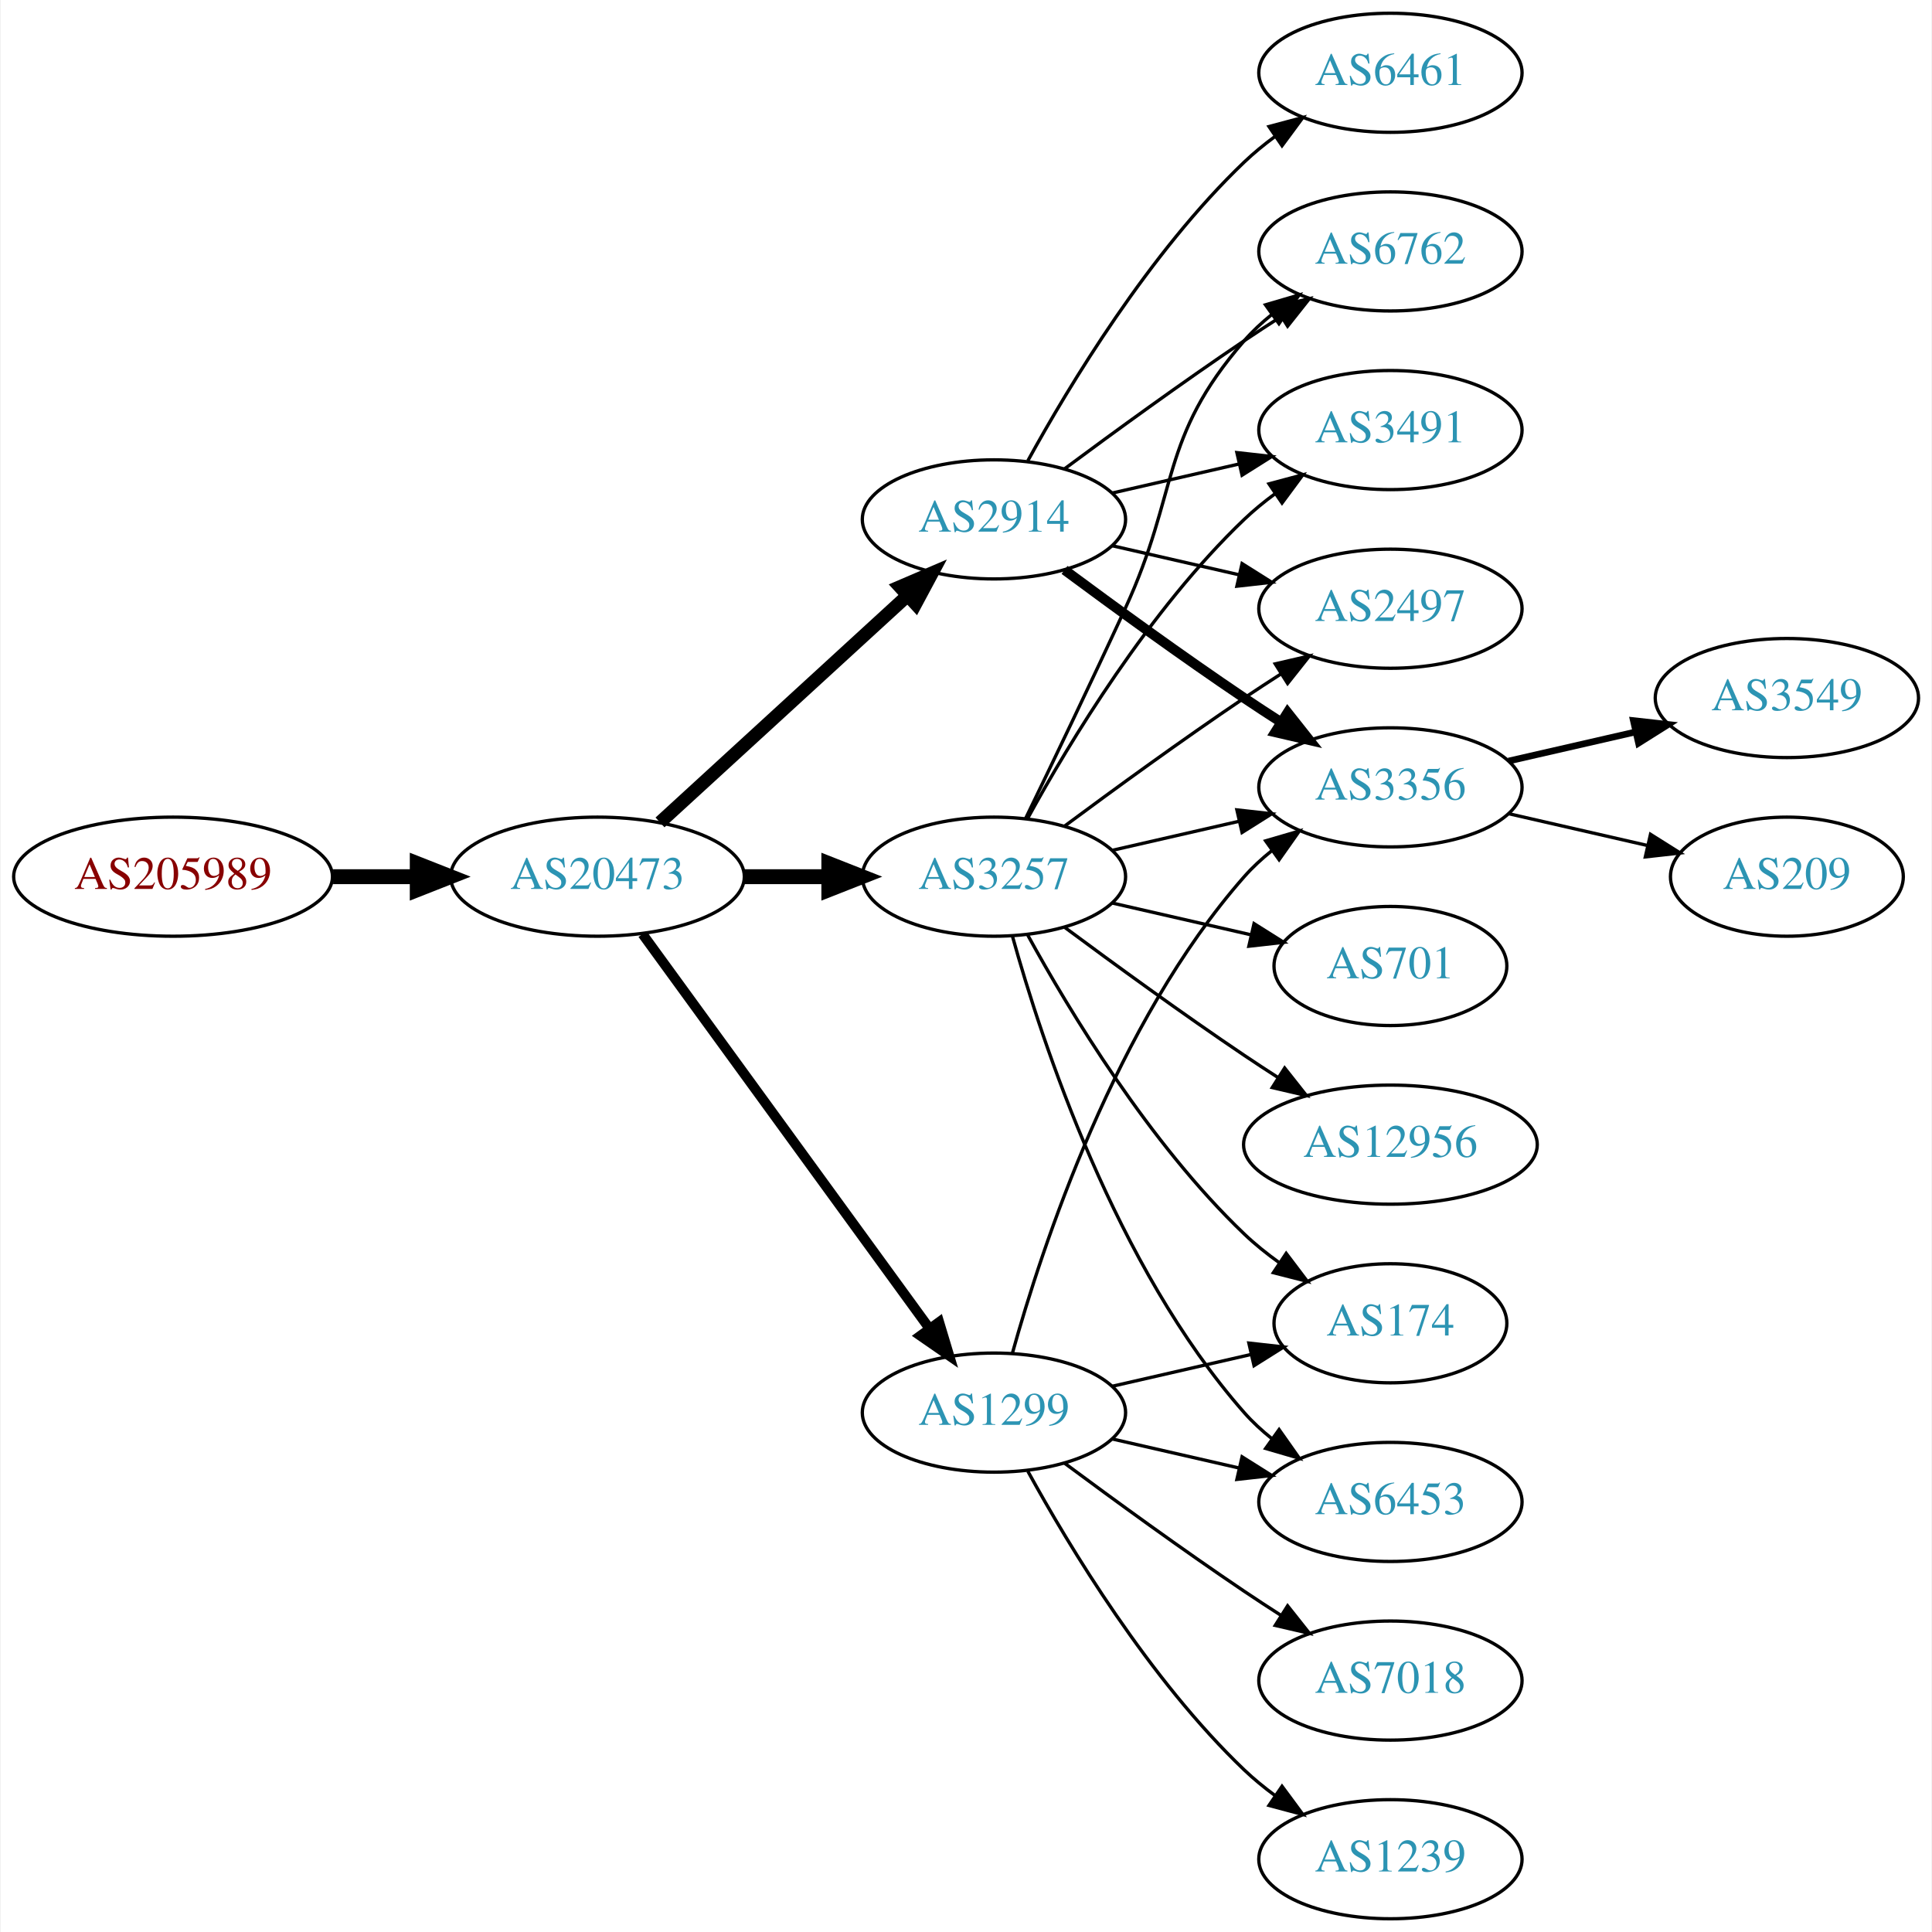
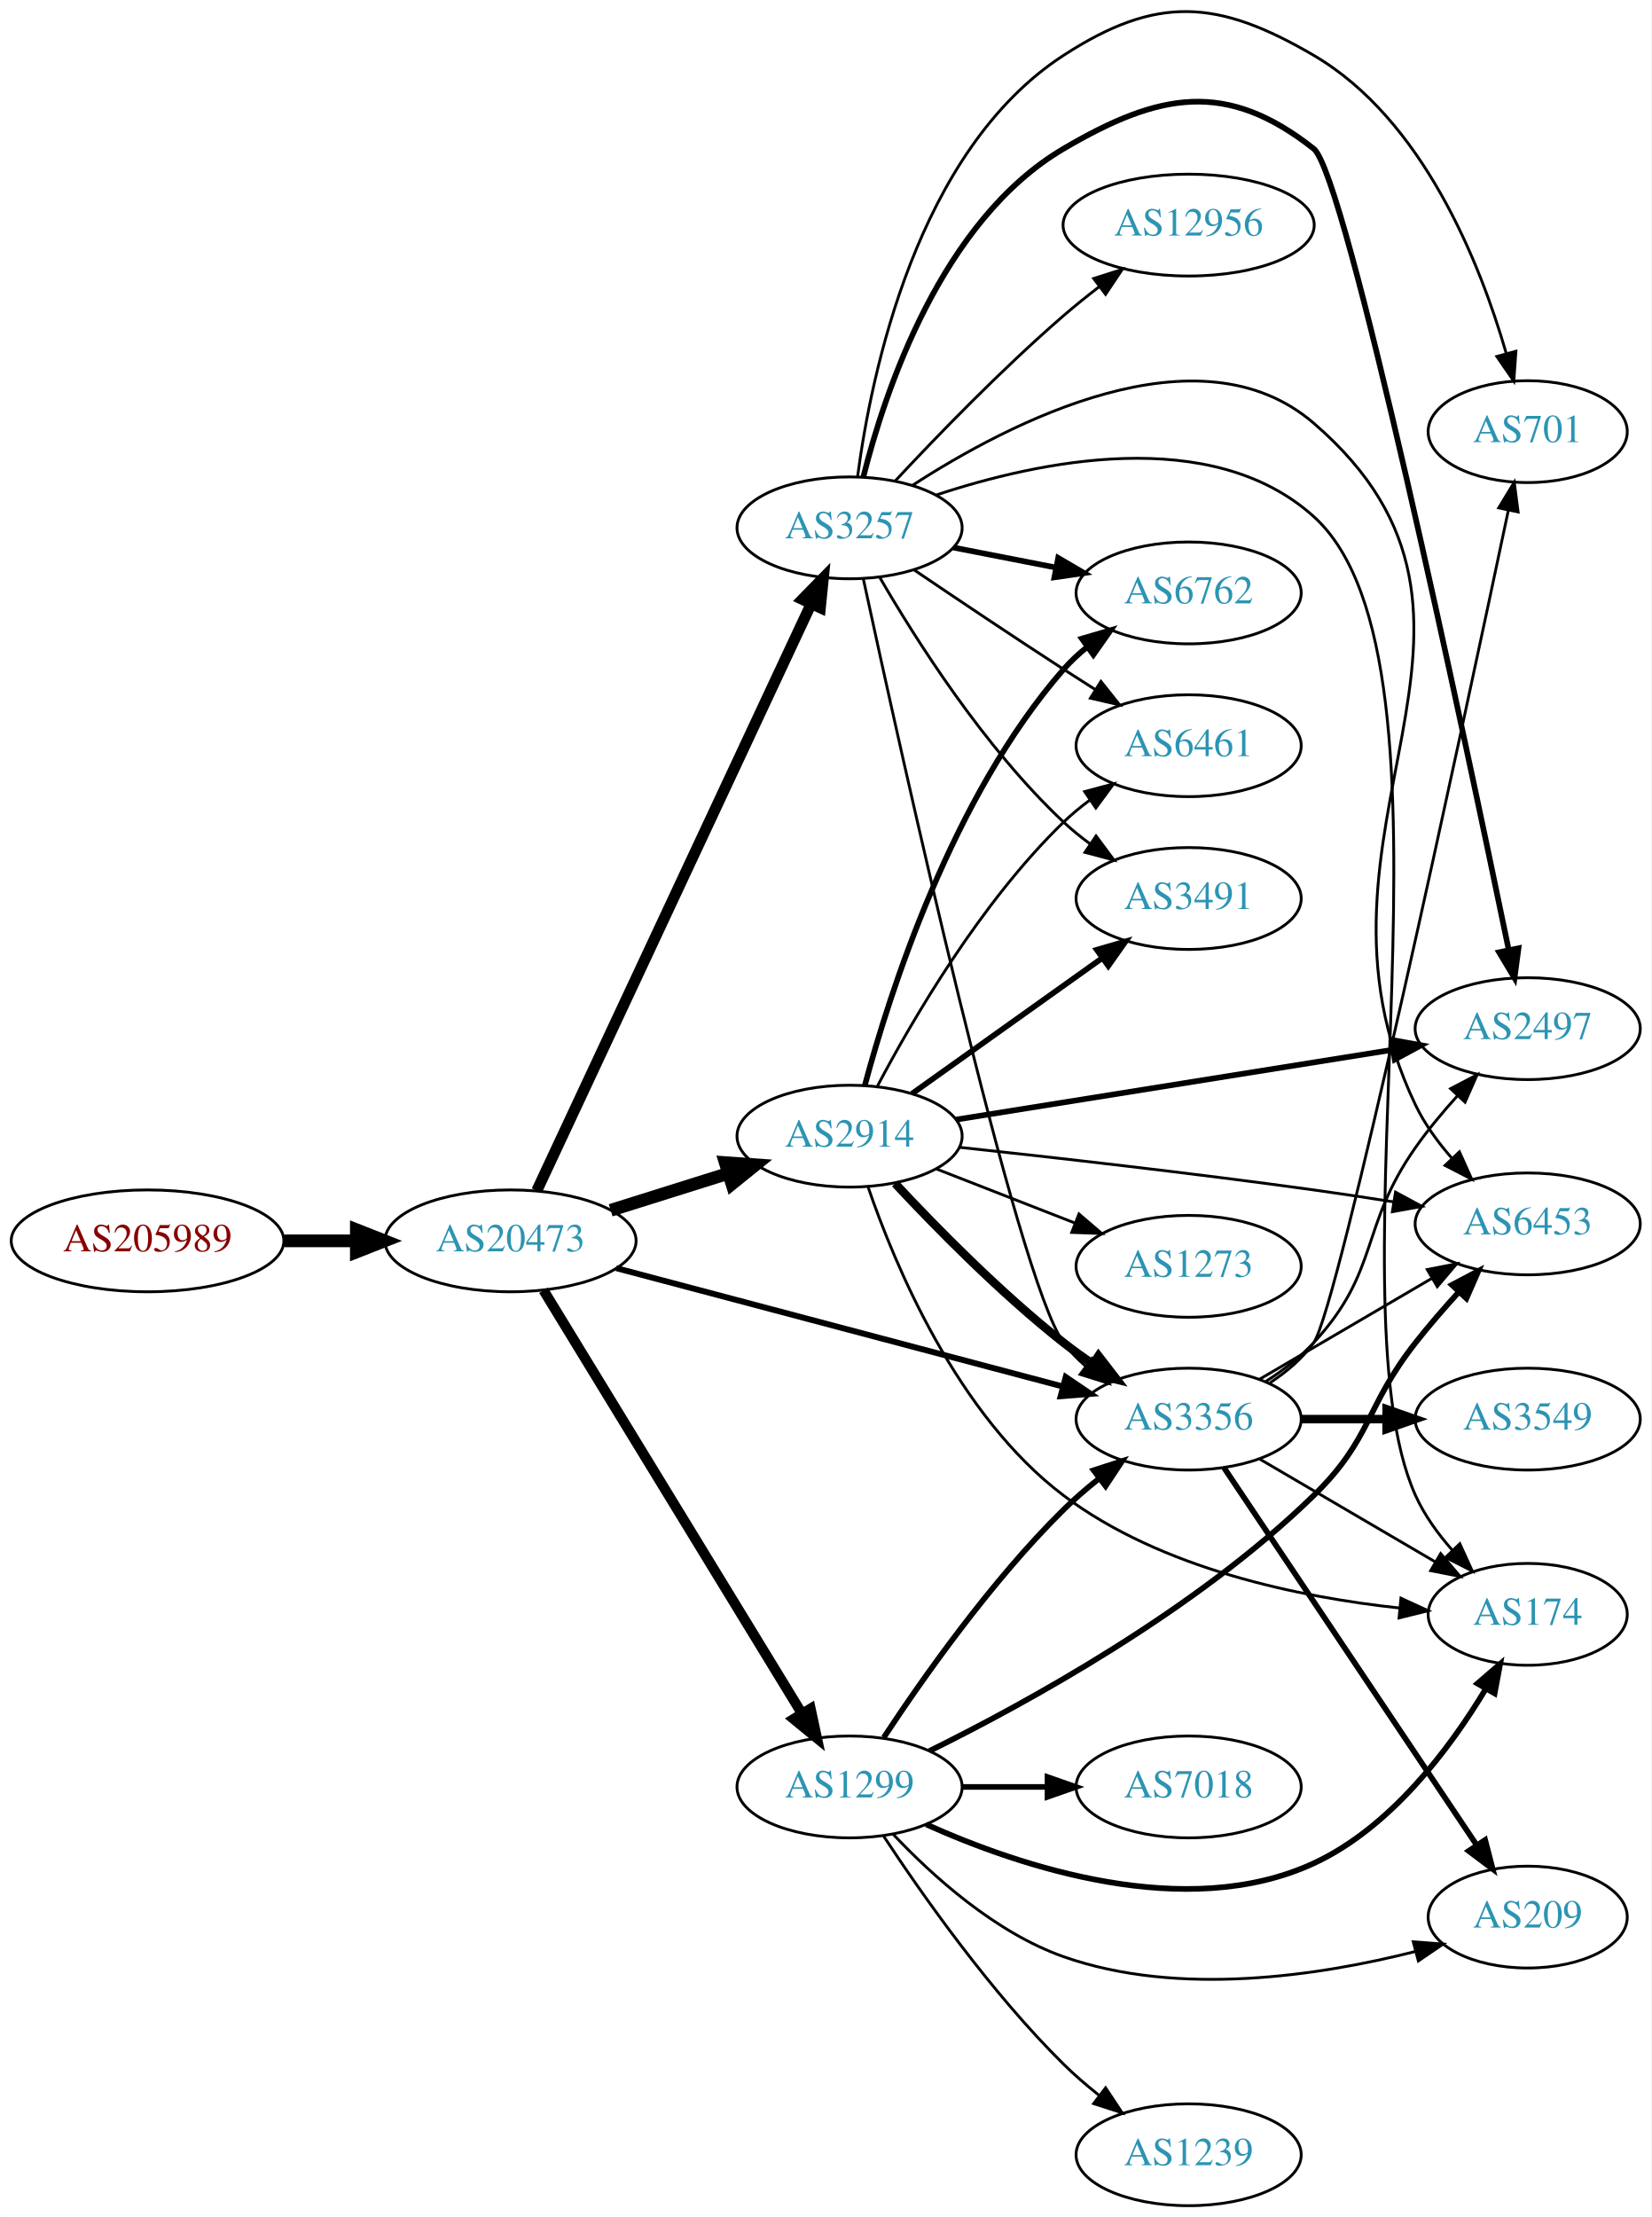
- <svg xmlns="http://www.w3.org/2000/svg" xmlns:xlink="http://www.w3.org/1999/xlink" width="584pt" height="584pt" viewBox="0.00 0.00 583.56 584.00">
-   <g id="graph0" class="graph" transform="scale(1 1) rotate(0) translate(4 580)">
-     <polygon fill="white" stroke="none" points="-4,4 -4,-580 579.562,-580 579.562,4 -4,4" />
+ <svg xmlns="http://www.w3.org/2000/svg" xmlns:xlink="http://www.w3.org/1999/xlink" width="584pt" height="784pt" viewBox="0.00 0.00 583.56 783.55">
+   <g id="graph0" class="graph" transform="scale(1 1) rotate(0) translate(4 779.553)">
+     <polygon fill="white" stroke="none" points="-4,4 -4,-779.553 579.562,-779.553 579.562,4 -4,4" />
    <g id="node1" class="node">
      <g id="a_node1">
        <a xlink:href="/asn/205989" xlink:title="AS205989 ~ RELAXT [AT]">
-           <ellipse fill="#ffffff" stroke="black" cx="48.096" cy="-315" rx="48.192" ry="18" />
-           <text text-anchor="middle" x="48.096" y="-311.3" font-family="Times,serif" font-size="14.00" fill="#880000">AS205989</text>
+           <ellipse fill="#ffffff" stroke="black" cx="48.096" cy="-341" rx="48.192" ry="18" />
+           <text text-anchor="middle" x="48.096" y="-337.3" font-family="Times,serif" font-size="14.00" fill="#880000">AS205989</text>
        </a>
      </g>
    </g>
    <g id="node2" class="node">
      <g id="a_node2">
        <a xlink:href="/asn/20473" xlink:title="AS20473 ~ Choopa, LLC [US]">
-           <ellipse fill="#ffffff" stroke="black" cx="176.388" cy="-315" rx="44.393" ry="18" />
-           <text text-anchor="middle" x="176.388" y="-311.3" font-family="Times,serif" font-size="14.00" fill="#2c94b3">AS20473</text>
+           <ellipse fill="#ffffff" stroke="black" cx="176.388" cy="-341" rx="44.393" ry="18" />
+           <text text-anchor="middle" x="176.388" y="-337.3" font-family="Times,serif" font-size="14.00" fill="#2c94b3">AS20473</text>
        </a>
      </g>
    </g>
    <g id="edge1" class="edge">
-       <path fill="none" stroke="black" stroke-width="4.5" d="M96.481,-315C104.742,-315 113.386,-315 121.799,-315" />
-       <polygon fill="black" stroke="black" stroke-width="4.5" points="121.904,-318.938 131.904,-315 121.904,-311.063 121.904,-318.938" />
+       <path fill="none" stroke="black" stroke-width="4.5" d="M96.481,-341C104.742,-341 113.386,-341 121.799,-341" />
+       <polygon fill="black" stroke="black" stroke-width="4.5" points="121.904,-344.938 131.904,-341 121.904,-337.063 121.904,-344.938" />
    </g>
    <g id="node3" class="node">
      <g id="a_node3">
-         <a xlink:href="/asn/3257" xlink:title="AS3257 ~ GTT [DE]">
-           <ellipse fill="#ffffff" stroke="black" cx="296.23" cy="-315" rx="39.794" ry="18" />
-           <text text-anchor="middle" x="296.23" y="-311.3" font-family="Times,serif" font-size="14.00" fill="#2c94b3">AS3257</text>
+         <a xlink:href="/asn/1299" xlink:title="AS1299 ~ Telia Carrier [EU]">
+           <ellipse fill="#ffffff" stroke="black" cx="296.23" cy="-148" rx="39.794" ry="18" />
+           <text text-anchor="middle" x="296.23" y="-144.3" font-family="Times,serif" font-size="14.00" fill="#2c94b3">AS1299</text>
        </a>
      </g>
    </g>
    <g id="edge2" class="edge">
-       <path fill="none" stroke="black" stroke-width="4.5" d="M220.599,-315C228.911,-315 237.674,-315 246.156,-315" />
-       <polygon fill="black" stroke="black" stroke-width="4.5" points="246.315,-318.938 256.315,-315 246.315,-311.063 246.315,-318.938" />
+       <path fill="none" stroke="black" stroke-width="3.6" d="M188.053,-323.532C208.868,-289.443 254.994,-213.898 279.39,-173.942" />
+       <polygon fill="black" stroke="black" stroke-width="3.6" points="282.449,-175.648 284.674,-165.289 276.475,-172 282.449,-175.648" />
    </g>
    <g id="node4" class="node">
      <g id="a_node4">
-         <a xlink:href="/asn/1299" xlink:title="AS1299 ~ Telia Carrier [EU]">
-           <ellipse fill="#ffffff" stroke="black" cx="296.23" cy="-153" rx="39.794" ry="18" />
-           <text text-anchor="middle" x="296.23" y="-149.3" font-family="Times,serif" font-size="14.00" fill="#2c94b3">AS1299</text>
+         <a xlink:href="/asn/3257" xlink:title="AS3257 ~ GTT [DE]">
+           <ellipse fill="#ffffff" stroke="black" cx="296.23" cy="-593" rx="39.794" ry="18" />
+           <text text-anchor="middle" x="296.23" y="-589.3" font-family="Times,serif" font-size="14.00" fill="#2c94b3">AS3257</text>
        </a>
      </g>
    </g>
    <g id="edge3" class="edge">
-       <path fill="none" stroke="black" stroke-width="3" d="M189.999,-297.663C210.82,-269.04 252.482,-211.767 276.671,-178.514" />
-       <polygon fill="black" stroke="black" stroke-width="3" points="279.657,-180.358 282.71,-170.212 273.997,-176.24 279.657,-180.358" />
+       <path fill="none" stroke="black" stroke-width="3.9" d="M185.674,-358.72C206.001,-402.188 258.434,-514.314 282.64,-566.078" />
+       <polygon fill="black" stroke="black" stroke-width="3.9" points="279.546,-567.724 286.953,-575.299 285.887,-564.758 279.546,-567.724" />
    </g>
    <g id="node5" class="node">
      <g id="a_node5">
        <a xlink:href="/asn/2914" xlink:title="AS2914 ~ NTT America, Inc. [US]">
-           <ellipse fill="#ffffff" stroke="black" cx="296.23" cy="-423" rx="39.794" ry="18" />
-           <text text-anchor="middle" x="296.23" y="-419.3" font-family="Times,serif" font-size="14.00" fill="#2c94b3">AS2914</text>
+           <ellipse fill="#ffffff" stroke="black" cx="296.23" cy="-378" rx="39.794" ry="18" />
+           <text text-anchor="middle" x="296.23" y="-374.3" font-family="Times,serif" font-size="14.00" fill="#2c94b3">AS2914</text>
        </a>
      </g>
    </g>
    <g id="edge4" class="edge">
-       <path fill="none" stroke="black" stroke-width="4" d="M195.285,-331.403C215.214,-349.667 247.571,-379.322 270.048,-399.921" />
-       <polygon fill="black" stroke="black" stroke-width="4" points="267.813,-402.62 277.55,-406.797 272.543,-397.46 267.813,-402.62" />
+       <path fill="none" stroke="black" stroke-width="4.5" d="M211.789,-351.801C224.8,-355.886 239.752,-360.581 253.373,-364.858" />
+       <polygon fill="black" stroke="black" stroke-width="4.5" points="252.288,-368.644 263.008,-367.883 254.647,-361.131 252.288,-368.644" />
    </g>
    <g id="node6" class="node">
      <g id="a_node6">
-         <a xlink:href="/asn/6762" xlink:title="AS6762 ~ TELECOM ITALIA SPARKLE S.p.A. [IT]">
-           <ellipse fill="#ffffff" stroke="black" cx="416.073" cy="-504" rx="39.794" ry="18" />
-           <text text-anchor="middle" x="416.073" y="-500.3" font-family="Times,serif" font-size="14.00" fill="#2c94b3">AS6762</text>
+         <a xlink:href="/asn/3356" xlink:title="AS3356 ~ Level 3 Parent, LLC [US]">
+           <ellipse fill="#ffffff" stroke="black" cx="416.073" cy="-278" rx="39.794" ry="18" />
+           <text text-anchor="middle" x="416.073" y="-274.3" font-family="Times,serif" font-size="14.00" fill="#2c94b3">AS3356</text>
        </a>
      </g>
    </g>
    <g id="edge5" class="edge">
-       <path fill="none" stroke="black" d="M305.811,-332.633C313.736,-348.998 325.772,-374.065 335.877,-396 352.36,-431.781 346.043,-447.258 371.877,-477 374.341,-479.838 377.178,-482.477 380.196,-484.906" />
-       <polygon fill="black" stroke="black" points="378.306,-487.858 388.474,-490.836 382.383,-482.167 378.306,-487.858" />
-     </g>
-     <g id="node7" class="node">
-       <g id="a_node7">
-         <a xlink:href="/asn/3491" xlink:title="AS3491 ~ PCCW Global, Inc. [US]">
-           <ellipse fill="#ffffff" stroke="black" cx="416.073" cy="-450" rx="39.794" ry="18" />
-           <text text-anchor="middle" x="416.073" y="-446.3" font-family="Times,serif" font-size="14.00" fill="#2c94b3">AS3491</text>
-         </a>
-       </g>
-     </g>
-     <g id="edge6" class="edge">
-       <path fill="none" stroke="black" d="M306.471,-332.713C319.017,-355.561 343.194,-395.611 371.877,-423 374.745,-425.739 377.934,-428.347 381.243,-430.785" />
-       <polygon fill="black" stroke="black" points="379.366,-433.742 389.602,-436.477 383.306,-427.956 379.366,-433.742" />
+       <path fill="none" stroke="black" stroke-width="2.1" d="M213.746,-331.363C256.182,-320.115 326.306,-301.528 371.586,-289.526" />
+       <polygon fill="black" stroke="black" stroke-width="2.1" points="372.641,-292.868 381.411,-286.922 370.848,-286.101 372.641,-292.868" />
+     </g>
+     <g id="edge15" class="edge">
+       <path fill="none" stroke="black" stroke-width="2" d="M308.32,-165.466C321.858,-186.036 346.148,-220.613 371.877,-246 375.682,-249.755 379.947,-253.432 384.276,-256.877" />
+       <polygon fill="black" stroke="black" stroke-width="2" points="382.493,-259.918 392.574,-263.178 386.726,-254.343 382.493,-259.918" />
    </g>
    <g id="node8" class="node">
      <g id="a_node8">
-         <a xlink:href="/asn/2497" xlink:title="AS2497 ~ Internet Initiative Japan Inc. [JP]">
-           <ellipse fill="#ffffff" stroke="black" cx="416.073" cy="-396" rx="39.794" ry="18" />
-           <text text-anchor="middle" x="416.073" y="-392.3" font-family="Times,serif" font-size="14.00" fill="#2c94b3">AS2497</text>
-         </a>
-       </g>
-     </g>
-     <g id="edge7" class="edge">
-       <path fill="none" stroke="black" d="M317.56,-330.277C332.423,-341.304 353.167,-356.407 371.877,-369 375.426,-371.389 379.176,-373.839 382.924,-376.242" />
-       <polygon fill="black" stroke="black" points="381.251,-379.325 391.573,-381.712 384.993,-373.409 381.251,-379.325" />
-     </g>
-     <g id="node9" class="node">
-       <g id="a_node9">
-         <a xlink:href="/asn/6453" xlink:title="AS6453 ~ TATA COMMUNICATIONS (AMERICA) INC [US]">
-           <ellipse fill="#ffffff" stroke="black" cx="416.073" cy="-126" rx="39.794" ry="18" />
-           <text text-anchor="middle" x="416.073" y="-122.3" font-family="Times,serif" font-size="14.00" fill="#2c94b3">AS6453</text>
-         </a>
-       </g>
-     </g>
-     <g id="edge8" class="edge">
-       <path fill="none" stroke="black" d="M301.803,-297.054C310.709,-265.005 332.993,-197.158 371.877,-153 374.361,-150.179 377.21,-147.551 380.236,-145.129" />
-       <polygon fill="black" stroke="black" points="382.422,-147.869 388.525,-139.209 378.353,-142.172 382.422,-147.869" />
-     </g>
-     <g id="node10" class="node">
-       <g id="a_node10">
        <a xlink:href="/asn/174" xlink:title="AS174 ~ Cogent Communications [US]">
-           <ellipse fill="#ffffff" stroke="black" cx="416.073" cy="-180" rx="35.194" ry="18" />
-           <text text-anchor="middle" x="416.073" y="-176.3" font-family="Times,serif" font-size="14.00" fill="#2c94b3">AS174</text>
-         </a>
-       </g>
-     </g>
-     <g id="edge9" class="edge">
-       <path fill="none" stroke="black" d="M306.471,-297.287C319.017,-274.439 343.194,-234.389 371.877,-207 375.131,-203.893 378.797,-200.954 382.584,-198.24" />
-       <polygon fill="black" stroke="black" points="384.561,-201.128 390.952,-192.678 380.686,-195.299 384.561,-201.128" />
-     </g>
-     <g id="node11" class="node">
-       <g id="a_node11">
-         <a xlink:href="/asn/701" xlink:title="AS701 ~ UUNET [US]">
-           <ellipse fill="#ffffff" stroke="black" cx="416.073" cy="-288" rx="35.194" ry="18" />
-           <text text-anchor="middle" x="416.073" y="-284.3" font-family="Times,serif" font-size="14.00" fill="#2c94b3">AS701</text>
-         </a>
-       </g>
-     </g>
-     <g id="edge10" class="edge">
-       <path fill="none" stroke="black" d="M331.949,-307.045C345.042,-304.045 360.064,-300.604 373.705,-297.478" />
-       <polygon fill="black" stroke="black" points="374.846,-300.807 383.812,-295.162 373.283,-293.984 374.846,-300.807" />
-     </g>
-     <g id="node12" class="node">
-       <g id="a_node12">
-         <a xlink:href="/asn/3356" xlink:title="AS3356 ~ Level 3 Parent, LLC [US]">
-           <ellipse fill="#ffffff" stroke="black" cx="416.073" cy="-342" rx="39.794" ry="18" />
-           <text text-anchor="middle" x="416.073" y="-338.3" font-family="Times,serif" font-size="14.00" fill="#2c94b3">AS3356</text>
-         </a>
-       </g>
-     </g>
-     <g id="edge11" class="edge">
-       <path fill="none" stroke="black" d="M331.949,-322.955C343.949,-325.704 357.57,-328.825 370.263,-331.733" />
-       <polygon fill="black" stroke="black" points="369.665,-335.187 380.194,-334.009 371.229,-328.364 369.665,-335.187" />
+           <ellipse fill="#ffffff" stroke="black" cx="535.915" cy="-209" rx="35.194" ry="18" />
+           <text text-anchor="middle" x="535.915" y="-205.3" font-family="Times,serif" font-size="14.00" fill="#2c94b3">AS174</text>
+         </a>
+       </g>
+     </g>
+     <g id="edge16" class="edge">
+       <path fill="none" stroke="black" stroke-width="2" d="M323.328,-134.749C356.606,-119.806 415.228,-100.144 460.269,-121 487.507,-133.613 508.431,-161.605 521.102,-182.654" />
+       <polygon fill="black" stroke="black" stroke-width="2" points="518.155,-184.551 526.178,-191.471 524.221,-181.058 518.155,-184.551" />
    </g>
    <g id="node13" class="node">
      <g id="a_node13">
-         <a xlink:href="/asn/12956" xlink:title="AS12956 ~ TELXIUS [ES]">
-           <ellipse fill="#ffffff" stroke="black" cx="416.073" cy="-234" rx="44.393" ry="18" />
-           <text text-anchor="middle" x="416.073" y="-230.3" font-family="Times,serif" font-size="14.00" fill="#2c94b3">AS12956</text>
-         </a>
-       </g>
-     </g>
-     <g id="edge12" class="edge">
-       <path fill="none" stroke="black" d="M317.56,-299.723C332.423,-288.696 353.167,-273.593 371.877,-261 375.167,-258.785 378.629,-256.518 382.104,-254.285" />
-       <polygon fill="black" stroke="black" points="384.1,-257.163 390.671,-248.852 380.351,-251.252 384.1,-257.163" />
+         <a xlink:href="/asn/6453" xlink:title="AS6453 ~ TATA COMMUNICATIONS (AMERICA) INC [US]">
+           <ellipse fill="#ffffff" stroke="black" cx="535.915" cy="-347" rx="39.794" ry="18" />
+           <text text-anchor="middle" x="535.915" y="-343.3" font-family="Times,serif" font-size="14.00" fill="#2c94b3">AS6453</text>
+         </a>
+       </g>
+     </g>
+     <g id="edge18" class="edge">
+       <path fill="none" stroke="black" stroke-width="2" d="M324.458,-160.704C358.93,-177.732 418.812,-210.549 460.269,-251 480.914,-271.144 478.449,-282.318 496.269,-305 500.982,-311 506.357,-317.19 511.568,-322.913" />
+       <polygon fill="black" stroke="black" stroke-width="2" points="509.124,-325.425 518.496,-330.367 514.251,-320.659 509.124,-325.425" />
+     </g>
+     <g id="node15" class="node">
+       <g id="a_node15">
+         <a xlink:href="/asn/7018" xlink:title="AS7018 ~ AT&amp;T Services, Inc. [US]">
+           <ellipse fill="#ffffff" stroke="black" cx="416.073" cy="-148" rx="39.794" ry="18" />
+           <text text-anchor="middle" x="416.073" y="-144.3" font-family="Times,serif" font-size="14.00" fill="#2c94b3">AS7018</text>
+         </a>
+       </g>
    </g>
    <g id="edge17" class="edge">
-       <path fill="none" stroke="black" d="M331.949,-145.045C343.949,-142.296 357.57,-139.175 370.263,-136.267" />
-       <polygon fill="black" stroke="black" points="371.229,-139.636 380.194,-133.991 369.665,-132.813 371.229,-139.636" />
-     </g>
-     <g id="edge16" class="edge">
-       <path fill="none" stroke="black" d="M331.949,-160.955C345.042,-163.955 360.064,-167.396 373.705,-170.522" />
-       <polygon fill="black" stroke="black" points="373.283,-174.016 383.812,-172.838 374.846,-167.193 373.283,-174.016" />
-     </g>
-     <g id="edge15" class="edge">
-       <path fill="none" stroke="black" d="M301.803,-170.946C310.709,-202.995 332.993,-270.842 371.877,-315 374.361,-317.821 377.21,-320.449 380.236,-322.871" />
-       <polygon fill="black" stroke="black" points="378.353,-325.828 388.525,-328.791 382.422,-320.131 378.353,-325.828" />
-     </g>
-     <g id="node14" class="node">
-       <g id="a_node14">
+       <path fill="none" stroke="black" stroke-width="2" d="M336.143,-148C345.696,-148 356.046,-148 366.008,-148" />
+       <polygon fill="black" stroke="black" stroke-width="2" points="366.201,-151.5 376.201,-148 366.201,-144.5 366.201,-151.5" />
+     </g>
+     <g id="node16" class="node">
+       <g id="a_node16">
        <a xlink:href="/asn/1239" xlink:title="AS1239 ~ Sprint [US]">
          <ellipse fill="#ffffff" stroke="black" cx="416.073" cy="-18" rx="39.794" ry="18" />
          <text text-anchor="middle" x="416.073" y="-14.3" font-family="Times,serif" font-size="14.00" fill="#2c94b3">AS1239</text>
        </a>
      </g>
    </g>
-     <g id="edge13" class="edge">
-       <path fill="none" stroke="black" d="M306.471,-135.287C319.017,-112.439 343.194,-72.389 371.877,-45 374.745,-42.261 377.934,-39.653 381.243,-37.215" />
-       <polygon fill="black" stroke="black" points="383.306,-40.044 389.602,-31.523 379.366,-34.258 383.306,-40.044" />
-     </g>
-     <g id="node15" class="node">
-       <g id="a_node15">
-         <a xlink:href="/asn/7018" xlink:title="AS7018 ~ AT&amp;T Services, Inc. [US]">
-           <ellipse fill="#ffffff" stroke="black" cx="416.073" cy="-72" rx="39.794" ry="18" />
-           <text text-anchor="middle" x="416.073" y="-68.3" font-family="Times,serif" font-size="14.00" fill="#2c94b3">AS7018</text>
-         </a>
-       </g>
-     </g>
-     <g id="edge14" class="edge">
-       <path fill="none" stroke="black" d="M317.56,-137.723C332.423,-126.696 353.167,-111.593 371.877,-99 375.426,-96.611 379.176,-94.161 382.924,-91.758" />
-       <polygon fill="black" stroke="black" points="384.993,-94.591 391.573,-86.288 381.251,-88.675 384.993,-94.591" />
-     </g>
-     <g id="edge22" class="edge">
-       <path fill="none" stroke="black" d="M317.56,-438.277C332.423,-449.304 353.167,-464.407 371.877,-477 375.426,-479.389 379.176,-481.839 382.924,-484.242" />
-       <polygon fill="black" stroke="black" points="381.251,-487.325 391.573,-489.712 384.993,-481.409 381.251,-487.325" />
-     </g>
-     <g id="edge18" class="edge">
-       <path fill="none" stroke="black" d="M331.949,-430.955C343.949,-433.704 357.57,-436.825 370.263,-439.733" />
-       <polygon fill="black" stroke="black" points="369.665,-443.187 380.194,-442.009 371.229,-436.364 369.665,-443.187" />
-     </g>
-     <g id="edge21" class="edge">
-       <path fill="none" stroke="black" d="M331.949,-415.045C343.949,-412.296 357.57,-409.175 370.263,-406.267" />
-       <polygon fill="black" stroke="black" points="371.229,-409.636 380.194,-403.991 369.665,-402.813 371.229,-409.636" />
-     </g>
-     <g id="edge20" class="edge">
-       <path fill="none" stroke="black" stroke-width="3" d="M317.56,-407.723C332.423,-396.696 353.167,-381.593 371.877,-369 375.426,-366.611 379.176,-364.161 382.924,-361.758" />
-       <polygon fill="black" stroke="black" stroke-width="3" points="384.993,-364.591 391.573,-356.288 381.251,-358.675 384.993,-364.591" />
-     </g>
-     <g id="node16" class="node">
-       <g id="a_node16">
-         <a xlink:href="/asn/6461" xlink:title="AS6461 ~ ZAYO-6461 [US]">
-           <ellipse fill="#ffffff" stroke="black" cx="416.073" cy="-558" rx="39.794" ry="18" />
-           <text text-anchor="middle" x="416.073" y="-554.3" font-family="Times,serif" font-size="14.00" fill="#2c94b3">AS6461</text>
-         </a>
-       </g>
-     </g>
    <g id="edge19" class="edge">
-       <path fill="none" stroke="black" d="M306.471,-440.713C319.017,-463.561 343.194,-503.611 371.877,-531 374.745,-533.739 377.934,-536.347 381.243,-538.785" />
-       <polygon fill="black" stroke="black" points="379.366,-541.742 389.602,-544.477 383.306,-535.956 379.366,-541.742" />
+       <path fill="none" stroke="black" d="M308.32,-130.534C321.858,-109.964 346.148,-75.387 371.877,-50 375.682,-46.245 379.947,-42.568 384.276,-39.123" />
+       <polygon fill="black" stroke="black" points="386.726,-41.657 392.574,-32.822 382.493,-36.082 386.726,-41.657" />
    </g>
    <g id="node17" class="node">
      <g id="a_node17">
-         <a xlink:href="/asn/3549" xlink:title="AS3549 ~ Level 3 Parent, LLC [US]">
-           <ellipse fill="#ffffff" stroke="black" cx="535.915" cy="-369" rx="39.794" ry="18" />
-           <text text-anchor="middle" x="535.915" y="-365.3" font-family="Times,serif" font-size="14.00" fill="#2c94b3">AS3549</text>
-         </a>
-       </g>
+         <a xlink:href="/asn/209" xlink:title="AS209 ~ CenturyLink Communications, LLC [US]">
+           <ellipse fill="#ffffff" stroke="black" cx="535.915" cy="-102" rx="35.194" ry="18" />
+           <text text-anchor="middle" x="535.915" y="-98.3" font-family="Times,serif" font-size="14.00" fill="#2c94b3">AS209</text>
+         </a>
+       </g>
+     </g>
+     <g id="edge20" class="edge">
+       <path fill="none" stroke="black" d="M311.568,-131.348C325.33,-116.749 347.568,-96.559 371.877,-88 412.554,-73.678 462.315,-81.263 496.086,-89.811" />
+       <polygon fill="black" stroke="black" points="495.46,-93.267 506.025,-92.472 497.27,-86.505 495.46,-93.267" />
+     </g>
+     <g id="edge12" class="edge">
+       <path fill="none" stroke="black" d="M301.097,-574.927C313.966,-515.308 355.456,-327.386 371.877,-305 374.1,-301.969 376.775,-299.201 379.692,-296.691" />
+       <polygon fill="black" stroke="black" points="381.887,-299.42 387.829,-290.649 377.714,-293.8 381.887,-299.42" />
+     </g>
+     <g id="node7" class="node">
+       <g id="a_node7">
+         <a xlink:href="/asn/2497" xlink:title="AS2497 ~ Internet Initiative Japan Inc. [JP]">
+           <ellipse fill="#ffffff" stroke="black" cx="535.915" cy="-416" rx="39.794" ry="18" />
+           <text text-anchor="middle" x="535.915" y="-412.3" font-family="Times,serif" font-size="14.00" fill="#2c94b3">AS2497</text>
+         </a>
+       </g>
+     </g>
+     <g id="edge6" class="edge">
+       <path fill="none" stroke="black" stroke-width="2" d="M301.096,-610.972C308.689,-641.258 328.713,-701.636 371.877,-727 405.747,-746.903 429.418,-751.322 460.269,-727 471.594,-718.071 513.71,-518.759 529.173,-443.994" />
+       <polygon fill="black" stroke="black" stroke-width="2" points="532.662,-444.405 531.255,-433.904 525.807,-442.991 532.662,-444.405" />
+     </g>
+     <g id="edge7" class="edge">
+       <path fill="none" stroke="black" d="M326.688,-604.541C362.931,-616.592 424.095,-629.605 460.269,-597 517.69,-545.244 464.482,-321.466 496.269,-251 499.406,-244.045 504.152,-237.474 509.256,-231.686" />
+       <polygon fill="black" stroke="black" points="511.928,-233.956 516.319,-224.314 506.874,-229.113 511.928,-233.956" />
+     </g>
+     <g id="node9" class="node">
+       <g id="a_node9">
+         <a xlink:href="/asn/3491" xlink:title="AS3491 ~ PCCW Global, Inc. [US]">
+           <ellipse fill="#ffffff" stroke="black" cx="416.073" cy="-462" rx="39.794" ry="18" />
+           <text text-anchor="middle" x="416.073" y="-458.3" font-family="Times,serif" font-size="14.00" fill="#2c94b3">AS3491</text>
+         </a>
+       </g>
+     </g>
+     <g id="edge8" class="edge">
+       <path fill="none" stroke="black" d="M306.839,-575.588C319.603,-553.552 343.834,-515.305 371.877,-489 374.769,-486.287 377.974,-483.696 381.292,-481.267" />
+       <polygon fill="black" stroke="black" points="383.353,-484.098 389.663,-475.588 379.423,-478.306 383.353,-484.098" />
+     </g>
+     <g id="node10" class="node">
+       <g id="a_node10">
+         <a xlink:href="/asn/701" xlink:title="AS701 ~ UUNET [US]">
+           <ellipse fill="#ffffff" stroke="black" cx="535.915" cy="-627" rx="35.194" ry="18" />
+           <text text-anchor="middle" x="535.915" y="-623.3" font-family="Times,serif" font-size="14.00" fill="#2c94b3">AS701</text>
+         </a>
+       </g>
+     </g>
+     <g id="edge9" class="edge">
+       <path fill="none" stroke="black" d="M299.074,-611.188C303.803,-647.049 319.915,-726.31 371.877,-760 404.84,-781.372 426.367,-779.849 460.269,-760 498.864,-737.403 519.025,-686.727 528.276,-654.861" />
+       <polygon fill="black" stroke="black" points="531.753,-655.411 531.006,-644.843 525,-653.571 531.753,-655.411" />
+     </g>
+     <g id="node11" class="node">
+       <g id="a_node11">
+         <a xlink:href="/asn/12956" xlink:title="AS12956 ~ TELXIUS [ES]">
+           <ellipse fill="#ffffff" stroke="black" cx="416.073" cy="-700" rx="44.393" ry="18" />
+           <text text-anchor="middle" x="416.073" y="-696.3" font-family="Times,serif" font-size="14.00" fill="#2c94b3">AS12956</text>
+         </a>
+       </g>
+     </g>
+     <g id="edge10" class="edge">
+       <path fill="none" stroke="black" d="M312.296,-609.513C326.923,-625.205 350.054,-649.141 371.877,-668 375.835,-671.421 380.132,-674.879 384.428,-678.192" />
+       <polygon fill="black" stroke="black" points="382.506,-681.126 392.602,-684.34 386.714,-675.532 382.506,-681.126" />
+     </g>
+     <g id="node12" class="node">
+       <g id="a_node12">
+         <a xlink:href="/asn/6762" xlink:title="AS6762 ~ TELECOM ITALIA SPARKLE S.p.A. [IT]">
+           <ellipse fill="#ffffff" stroke="black" cx="416.073" cy="-570" rx="39.794" ry="18" />
+           <text text-anchor="middle" x="416.073" y="-566.3" font-family="Times,serif" font-size="14.00" fill="#2c94b3">AS6762</text>
+         </a>
+       </g>
+     </g>
+     <g id="edge11" class="edge">
+       <path fill="none" stroke="black" stroke-width="2" d="M332.907,-586.037C344.338,-583.806 357.16,-581.303 369.214,-578.951" />
+       <polygon fill="black" stroke="black" stroke-width="2" points="369.966,-582.37 379.111,-577.019 368.625,-575.499 369.966,-582.37" />
+     </g>
+     <g id="edge13" class="edge">
+       <path fill="none" stroke="black" d="M318.51,-608.048C352.562,-630.12 419.592,-665.052 460.269,-630 542.31,-559.303 449.547,-486.703 496.269,-389 499.502,-382.24 504.197,-375.808 509.209,-370.101" />
+       <polygon fill="black" stroke="black" points="511.787,-372.469 516.131,-362.806 506.709,-367.651 511.787,-372.469" />
+     </g>
+     <g id="node14" class="node">
+       <g id="a_node14">
+         <a xlink:href="/asn/6461" xlink:title="AS6461 ~ ZAYO-6461 [US]">
+           <ellipse fill="#ffffff" stroke="black" cx="416.073" cy="-516" rx="39.794" ry="18" />
+           <text text-anchor="middle" x="416.073" y="-512.3" font-family="Times,serif" font-size="14.00" fill="#2c94b3">AS6461</text>
+         </a>
+       </g>
+     </g>
+     <g id="edge14" class="edge">
+       <path fill="none" stroke="black" d="M318.994,-578.159C333.82,-568.114 353.937,-554.611 371.877,-543 375.468,-540.675 379.245,-538.265 383.008,-535.885" />
+       <polygon fill="black" stroke="black" points="385.069,-538.724 391.673,-530.439 381.344,-532.797 385.069,-538.724" />
+     </g>
+     <g id="edge27" class="edge">
+       <path fill="none" stroke="black" stroke-width="3" d="M312.327,-361.288C326.793,-345.765 349.65,-322.481 371.877,-305 375.161,-302.417 378.705,-299.867 382.3,-297.427" />
+       <polygon fill="black" stroke="black" stroke-width="3" points="384.214,-300.357 390.685,-291.967 380.395,-294.491 384.214,-300.357" />
+     </g>
+     <g id="edge29" class="edge">
+       <path fill="none" stroke="black" stroke-width="2" d="M333.848,-383.854C375.285,-390.479 442.882,-401.286 488.116,-408.518" />
+       <polygon fill="black" stroke="black" stroke-width="2" points="487.829,-412.016 498.256,-410.139 488.934,-405.104 487.829,-412.016" />
+     </g>
+     <g id="edge34" class="edge">
+       <path fill="none" stroke="black" d="M302.704,-360.234C312.174,-332.539 334.294,-279.32 371.877,-251 406.402,-224.983 455.453,-215.009 490.722,-211.225" />
+       <polygon fill="black" stroke="black" points="491.111,-214.704 500.736,-210.276 490.451,-207.735 491.111,-214.704" />
+     </g>
+     <g id="edge30" class="edge">
+       <path fill="none" stroke="black" stroke-width="2" d="M318.298,-393.018C337.034,-406.373 364.625,-426.04 385.558,-440.961" />
+       <polygon fill="black" stroke="black" stroke-width="2" points="383.615,-443.875 393.79,-446.829 387.678,-438.175 383.615,-443.875" />
+     </g>
+     <g id="edge28" class="edge">
+       <path fill="none" stroke="black" stroke-width="2" d="M301.646,-396.022C310.366,-428.559 332.45,-497.912 371.877,-543 374.351,-545.829 377.194,-548.464 380.215,-550.889" />
+       <polygon fill="black" stroke="black" stroke-width="2" points="378.329,-553.843 388.499,-556.814 382.402,-548.15 378.329,-553.843" />
+     </g>
+     <g id="edge33" class="edge">
+       <path fill="none" stroke="black" d="M335.175,-374.049C368.256,-370.493 417.505,-364.926 460.269,-359 469.435,-357.73 479.214,-356.249 488.572,-354.77" />
+       <polygon fill="black" stroke="black" points="489.194,-358.215 498.514,-353.176 488.086,-351.304 489.194,-358.215" />
+     </g>
+     <g id="edge31" class="edge">
+       <path fill="none" stroke="black" d="M306.147,-395.82C318.508,-419.251 342.664,-460.747 371.877,-489 374.727,-491.757 377.905,-494.377 381.207,-496.823" />
+       <polygon fill="black" stroke="black" points="379.325,-499.776 389.558,-502.523 383.272,-493.994 379.325,-499.776" />
+     </g>
+     <g id="node19" class="node">
+       <g id="a_node19">
+         <a xlink:href="/asn/1273" xlink:title="AS1273 ~ Vodafone Group PLC [EU]">
+           <ellipse fill="#ffffff" stroke="black" cx="416.073" cy="-332" rx="39.794" ry="18" />
+           <text text-anchor="middle" x="416.073" y="-328.3" font-family="Times,serif" font-size="14.00" fill="#2c94b3">AS1273</text>
+         </a>
+       </g>
+     </g>
+     <g id="edge32" class="edge">
+       <path fill="none" stroke="black" d="M326.967,-366.392C341.76,-360.618 359.838,-353.561 375.759,-347.346" />
+       <polygon fill="black" stroke="black" points="377.303,-350.501 385.346,-343.604 374.757,-343.98 377.303,-350.501" />
+     </g>
+     <g id="edge24" class="edge">
+       <path fill="none" stroke="black" d="M443.437,-291.374C449.444,-295.222 455.464,-299.807 460.269,-305 483.758,-330.391 476.387,-345.696 496.269,-374 500.654,-380.243 505.898,-386.531 511.087,-392.271" />
+       <polygon fill="black" stroke="black" points="508.654,-394.794 518.043,-399.703 513.765,-390.01 508.654,-394.794" />
+     </g>
+     <g id="edge25" class="edge">
+       <path fill="none" stroke="black" d="M441.204,-263.87C459.108,-253.387 483.69,-238.994 503.184,-227.579" />
+       <polygon fill="black" stroke="black" points="505.156,-230.481 512.017,-222.407 501.619,-224.44 505.156,-230.481" />
+     </g>
+     <g id="edge26" class="edge">
+       <path fill="none" stroke="black" d="M444.869,-290.865C450.685,-294.686 456.261,-299.386 460.269,-305 468.966,-317.183 513.087,-523.475 529.099,-599.315" />
+       <polygon fill="black" stroke="black" points="525.678,-600.054 531.165,-609.117 532.527,-598.61 525.678,-600.054" />
    </g>
    <g id="edge23" class="edge">
-       <path fill="none" stroke="black" stroke-width="2" d="M451.792,-349.955C463.792,-352.704 477.413,-355.825 490.105,-358.733" />
-       <polygon fill="black" stroke="black" stroke-width="2" points="489.508,-362.187 500.037,-361.009 491.071,-355.364 489.508,-362.187" />
+       <path fill="none" stroke="black" d="M441.204,-292.13C458.76,-302.409 482.735,-316.447 502.039,-327.75" />
+       <polygon fill="black" stroke="black" points="500.418,-330.857 510.816,-332.889 503.955,-324.816 500.418,-330.857" />
+     </g>
+     <g id="edge22" class="edge">
+       <path fill="none" stroke="black" stroke-width="2" d="M428.586,-260.804C449.409,-229.706 493.418,-163.977 517.783,-127.587" />
+       <polygon fill="black" stroke="black" stroke-width="2" points="520.873,-129.263 523.528,-119.007 515.056,-125.369 520.873,-129.263" />
    </g>
    <g id="node18" class="node">
      <g id="a_node18">
-         <a xlink:href="/asn/209" xlink:title="AS209 ~ CenturyLink Communications, LLC [US]">
-           <ellipse fill="#ffffff" stroke="black" cx="535.915" cy="-315" rx="35.194" ry="18" />
-           <text text-anchor="middle" x="535.915" y="-311.3" font-family="Times,serif" font-size="14.00" fill="#2c94b3">AS209</text>
-         </a>
-       </g>
-     </g>
-     <g id="edge24" class="edge">
-       <path fill="none" stroke="black" d="M451.792,-334.045C464.884,-331.045 479.907,-327.604 493.547,-324.478" />
-       <polygon fill="black" stroke="black" points="494.689,-327.807 503.655,-322.162 493.126,-320.984 494.689,-327.807" />
+         <a xlink:href="/asn/3549" xlink:title="AS3549 ~ Level 3 Parent, LLC [US]">
+           <ellipse fill="#ffffff" stroke="black" cx="535.915" cy="-278" rx="39.794" ry="18" />
+           <text text-anchor="middle" x="535.915" y="-274.3" font-family="Times,serif" font-size="14.00" fill="#2c94b3">AS3549</text>
+         </a>
+       </g>
+     </g>
+     <g id="edge21" class="edge">
+       <path fill="none" stroke="black" stroke-width="3" d="M455.985,-278C465.539,-278 475.888,-278 485.851,-278" />
+       <polygon fill="black" stroke="black" stroke-width="3" points="486.043,-281.5 496.043,-278 486.043,-274.5 486.043,-281.5" />
    </g>
  </g>
</svg>
